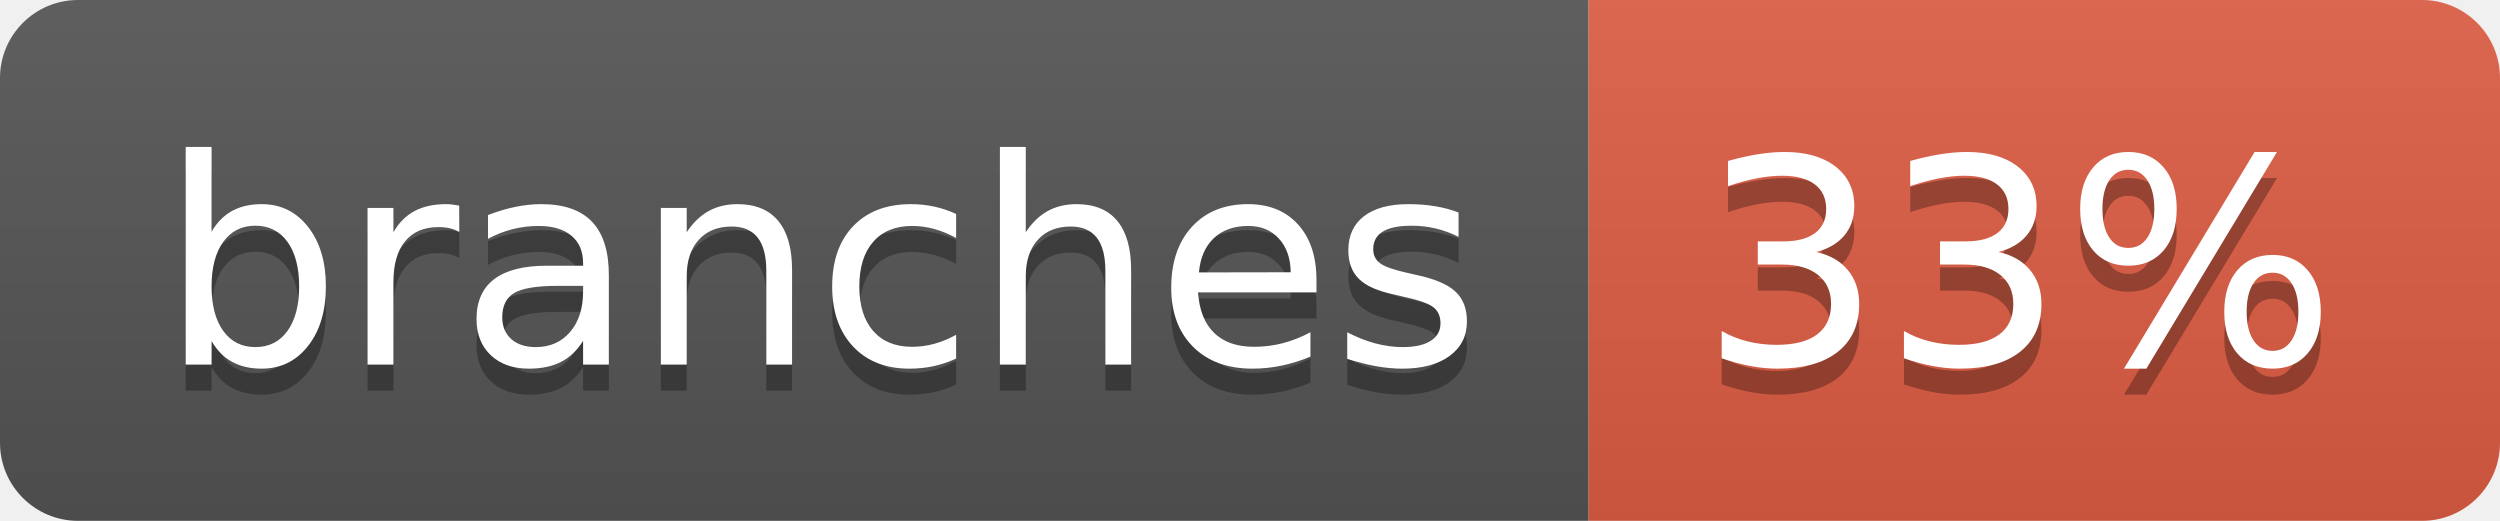
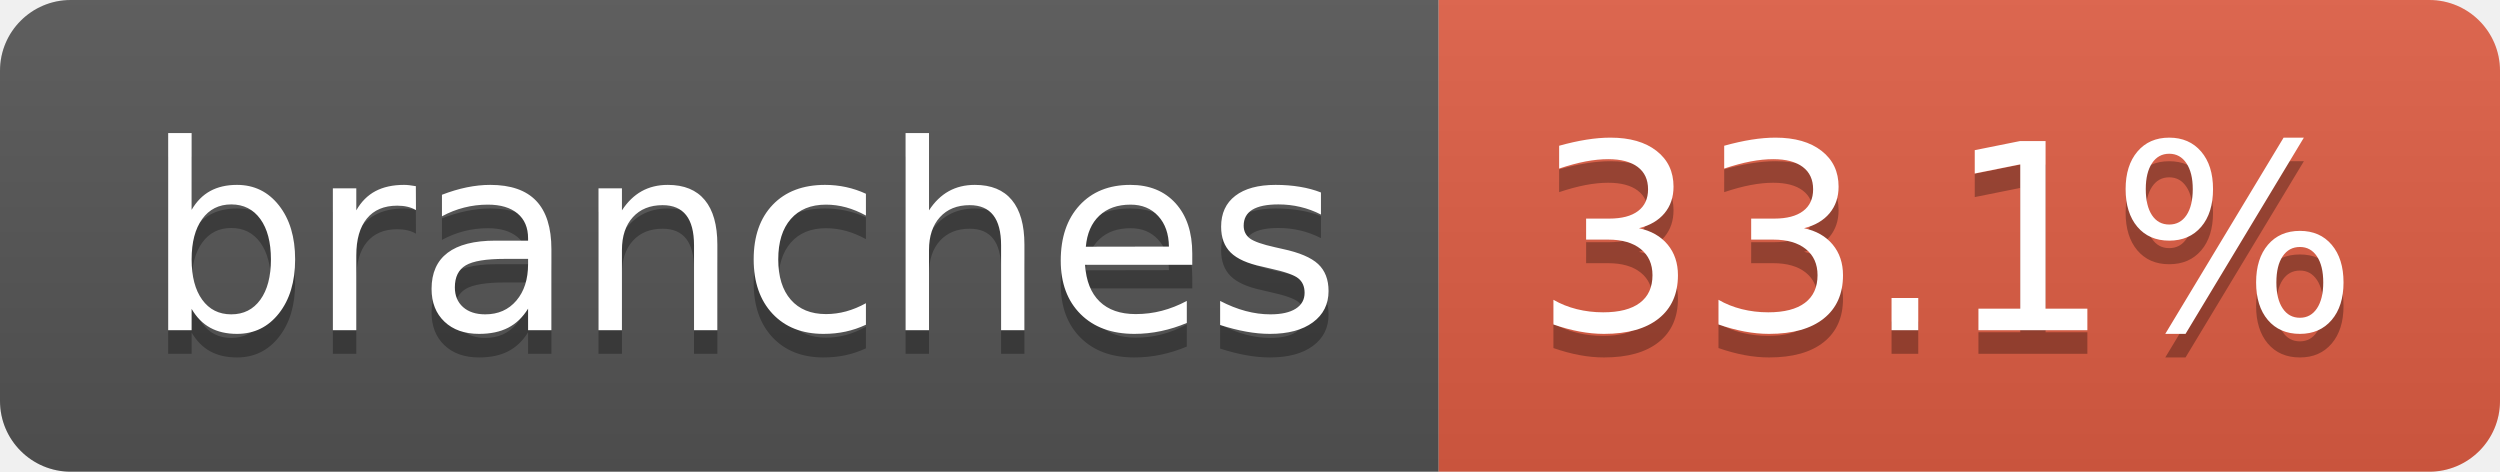
- <svg xmlns="http://www.w3.org/2000/svg" width="96" height="20" role="img" aria-label="branches: 33%">
+ <svg xmlns="http://www.w3.org/2000/svg" width="106" height="20" role="img" aria-label="branches: 33.1%">
  <linearGradient id="s" x2="0" y2="100%">
    <stop offset="0" stop-color="#bbb" stop-opacity=".1" />
    <stop offset="1" stop-opacity=".1" />
  </linearGradient>
  <clipPath id="r">
-     <rect width="96" height="20" rx="3" fill="#fff" />
+     <rect width="106" height="20" rx="3" fill="#fff" />
  </clipPath>
  <g clip-path="url(#r)">
    <rect width="61" height="20" fill="#555" />
-     <rect x="61" width="35" height="20" fill="#e05d44" />
-     <rect width="96" height="20" fill="url(#s)" />
+     <rect x="61" width="45" height="20" fill="#e05d44" />
+     <rect width="106" height="20" fill="url(#s)" />
  </g>
  <g fill="#fff" text-anchor="middle" font-family="Verdana,Geneva,DejaVu Sans,sans-serif" text-rendering="geometricPrecision" font-size="110">
    <text aria-hidden="true" x="315" y="150" fill="#010101" fill-opacity=".3" transform="scale(.1)" textLength="507">branches</text>
    <text x="315" y="140" transform="scale(.1)" fill="#fff" textLength="507">branches</text>
-     <text aria-hidden="true" x="775" y="150" fill="#010101" fill-opacity=".3" transform="scale(.1)" textLength="245">33%</text>
-     <text x="775" y="140" transform="scale(.1)" fill="#fff" textLength="245">33%</text>
+     <text aria-hidden="true" x="825" y="150" fill="#010101" fill-opacity=".3" transform="scale(.1)" textLength="350">33.1%</text>
+     <text x="825" y="140" transform="scale(.1)" fill="#fff" textLength="350">33.1%</text>
  </g>
</svg>
